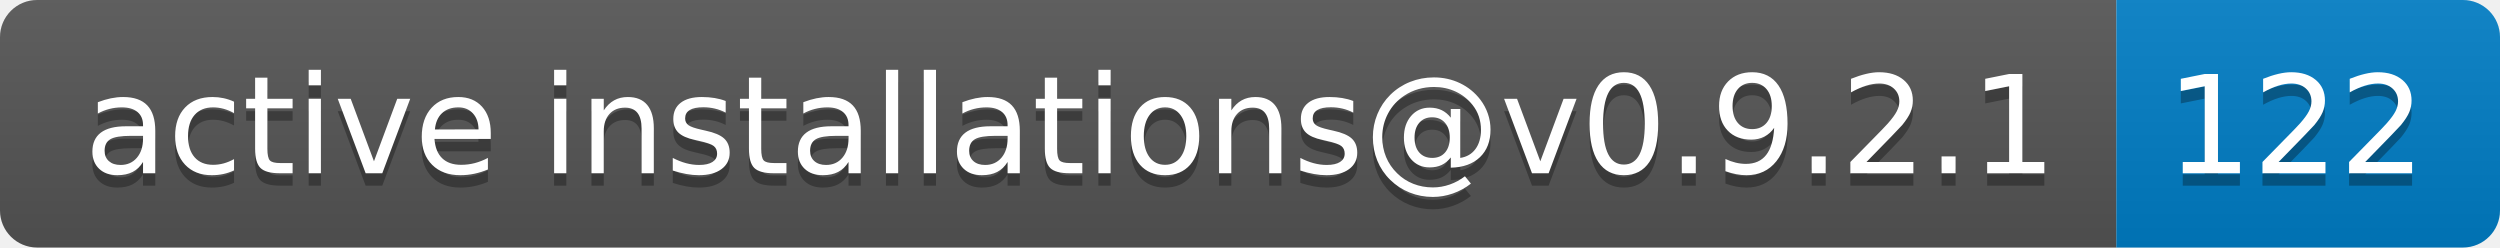
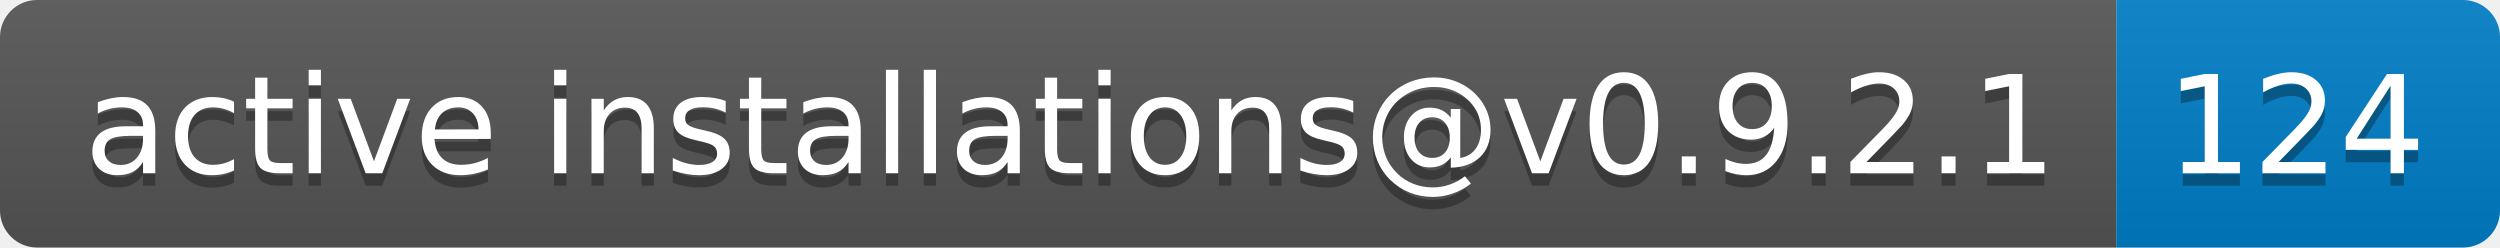
- <svg xmlns="http://www.w3.org/2000/svg" width="202" height="20" role="img" aria-label="active installations@v0.9.2.1: 122">
+ <svg xmlns="http://www.w3.org/2000/svg" width="202" height="20" role="img" aria-label="active installations@v0.9.2.1: 124">
  <linearGradient id="s" x2="0" y2="100%">
    <stop offset="0" stop-color="#bbb" stop-opacity=".1" />
    <stop offset="1" stop-opacity=".1" />
  </linearGradient>
  <clipPath id="r">
    <rect width="202" height="20" rx="3" fill="#fff" />
  </clipPath>
  <g clip-path="url(#r)">
    <rect width="171" height="20" fill="#555" />
    <rect x="171" width="31" height="20" fill="#007ec6" />
    <rect width="202" height="20" fill="url(#s)" />
  </g>
  <g fill="#fff" text-anchor="middle" font-family="Verdana,Geneva,DejaVu Sans,sans-serif" text-rendering="geometricPrecision" font-size="110">
    <text aria-hidden="true" x="865" y="150" fill="#010101" fill-opacity=".3" transform="scale(.1)" textLength="1610">active installations@v0.9.2.1</text>
    <text x="865" y="140" transform="scale(.1)" fill="#fff" textLength="1610">active installations@v0.9.2.1</text>
-     <text aria-hidden="true" x="1855" y="150" fill="#010101" fill-opacity=".3" transform="scale(.1)" textLength="210">122</text>
-     <text x="1855" y="140" transform="scale(.1)" fill="#fff" textLength="210">122</text>
+     <text aria-hidden="true" x="1855" y="150" fill="#010101" fill-opacity=".3" transform="scale(.1)" textLength="210">124</text>
+     <text x="1855" y="140" transform="scale(.1)" fill="#fff" textLength="210">124</text>
  </g>
</svg>
